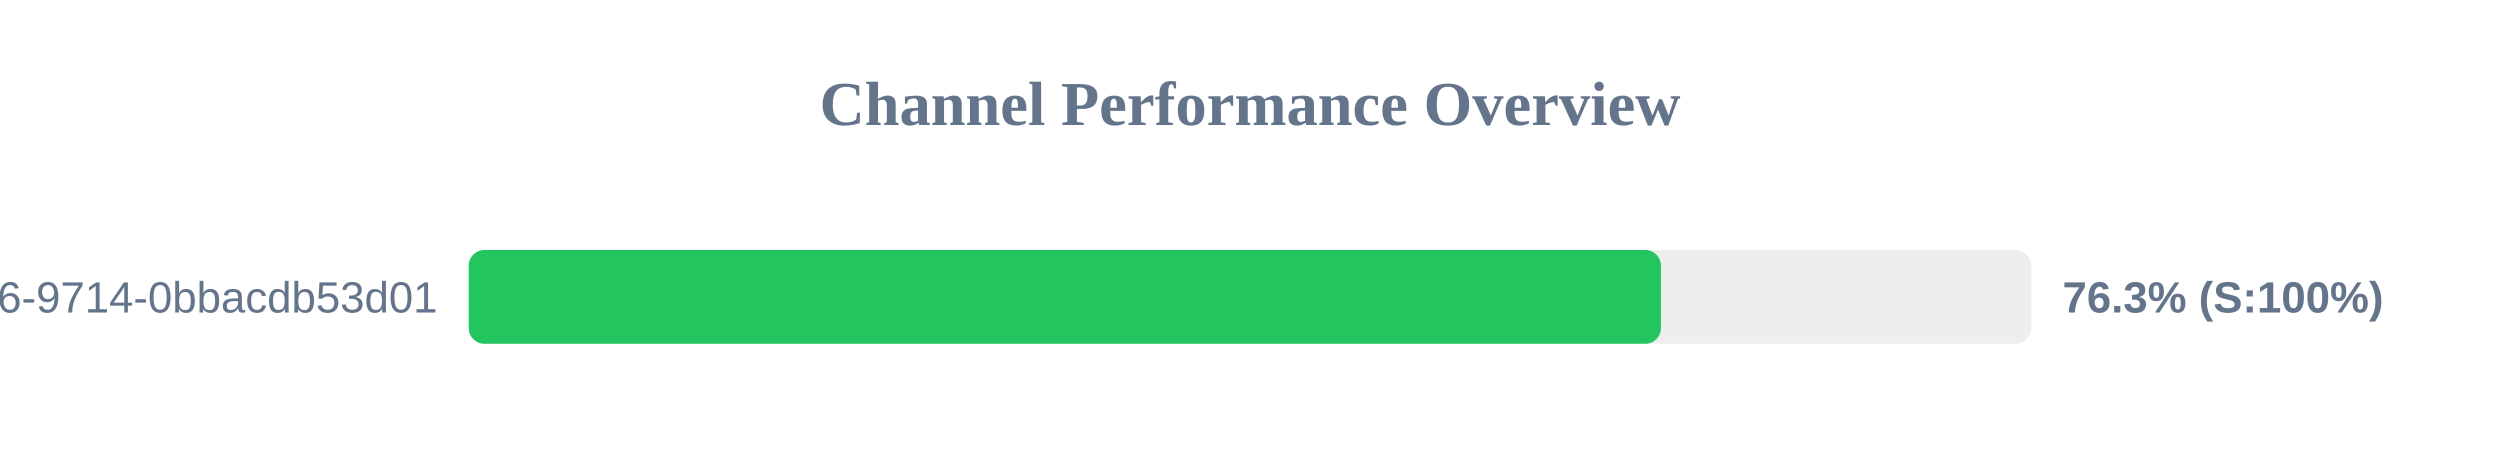
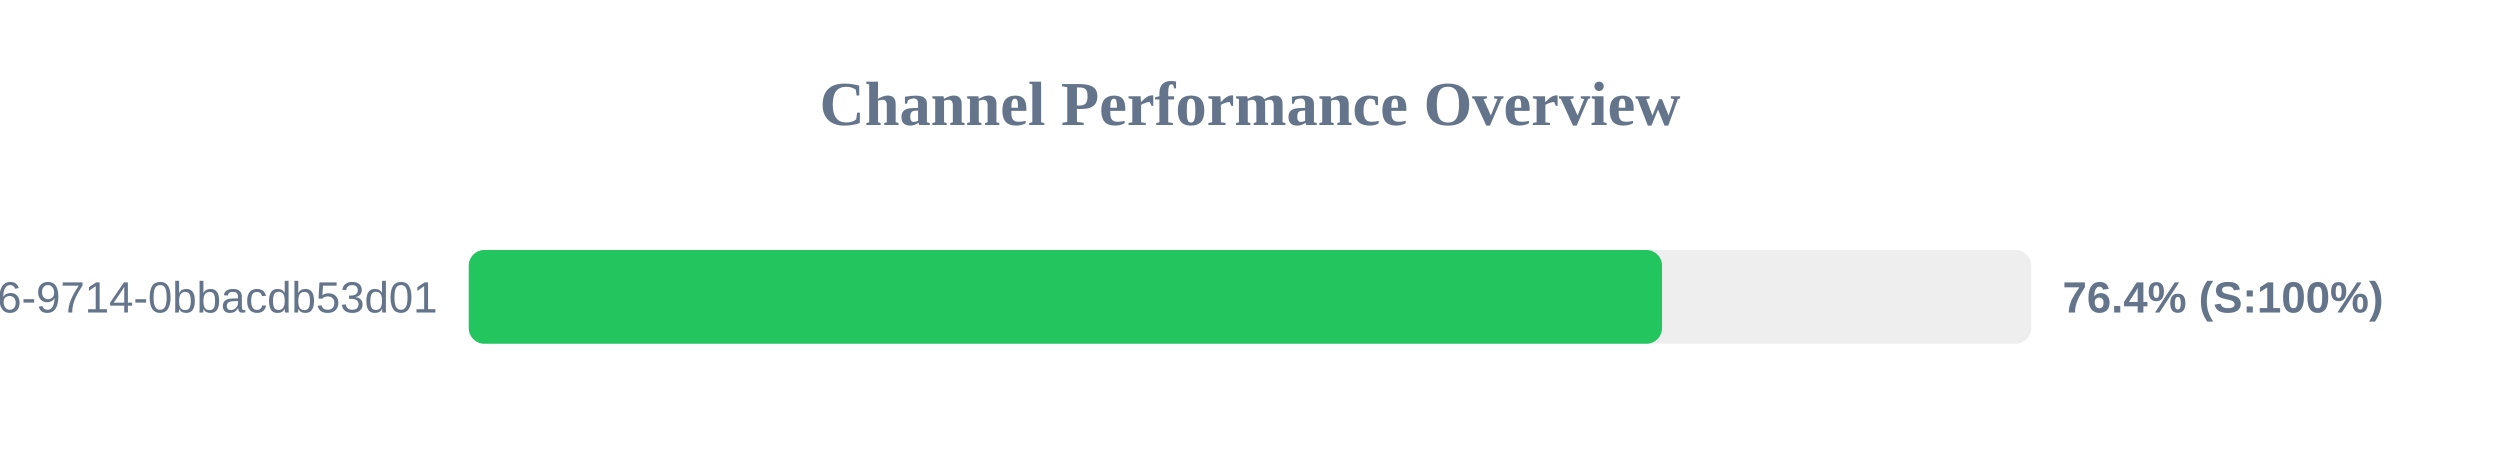
<svg xmlns="http://www.w3.org/2000/svg" width="800" height="150" version="1.1">
  <style>
        .row { font: 14px Arial; fill: #64748b; }
        .score { font: bold 14px Arial; fill: #64748b; }
    </style>
  <text x="400" y="40" text-anchor="middle" font-size="20px" font-weight="bold" fill="#64748b">Channel Performance Overview</text>
  <rect x="150" y="80" width="500" height="30" fill="#eee" rx="5" />
-   <rect x="150" y="80" width="381.5" height="30" fill="#22c55e" rx="5" />
+   <rect x="150" y="80" width="381.85" height="30" fill="#22c55e" rx="5" />
  <text x="140" y="100" text-anchor="end" class="row">?uuid=23125f6e-ec56-4c26-9714-0bbacdb53d01</text>
-   <text x="660" y="100" text-anchor="start" class="score">76.3% (S:100%)</text>
+   <text x="660" y="100" text-anchor="start" class="score">76.4% (S:100%)</text>
</svg>
